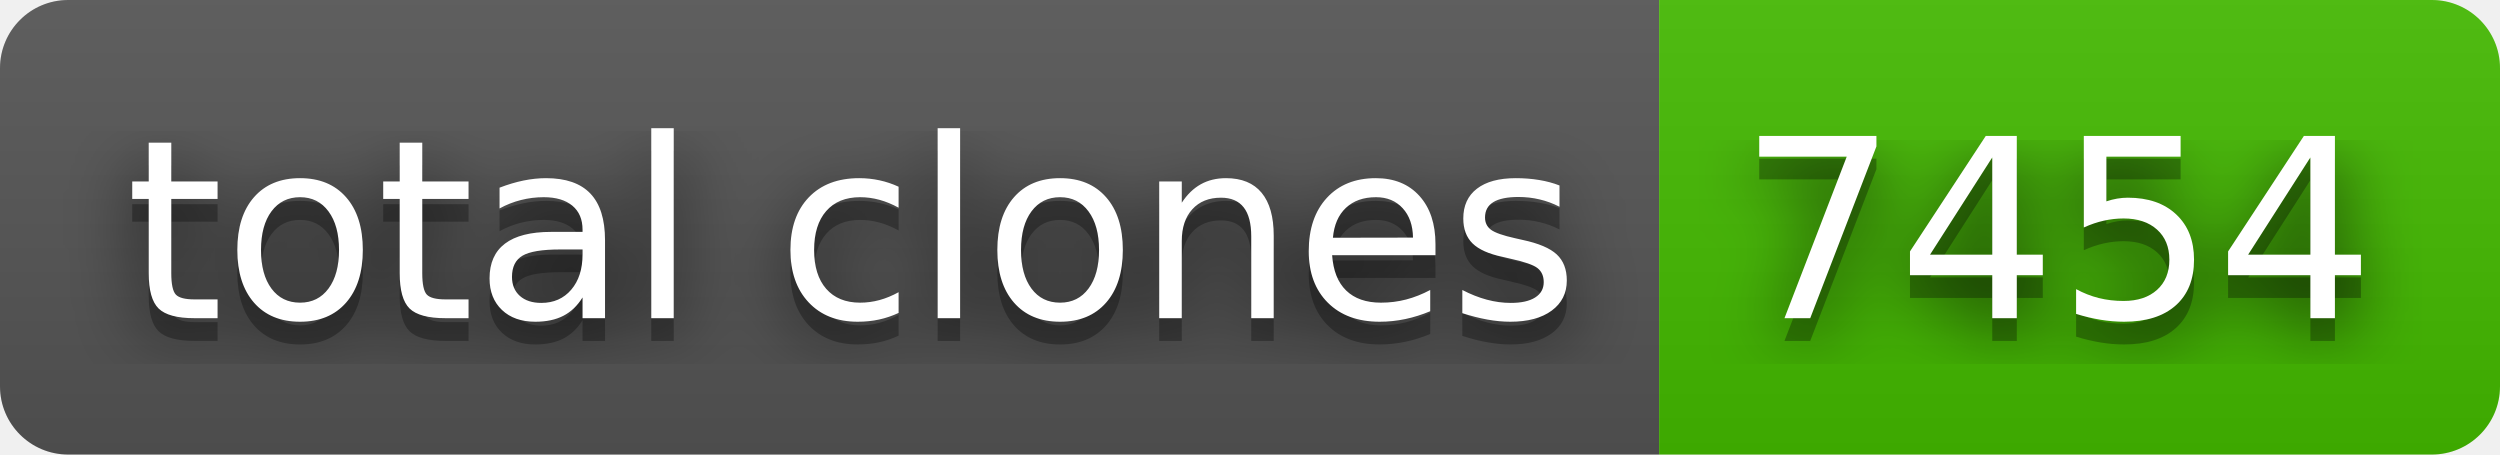
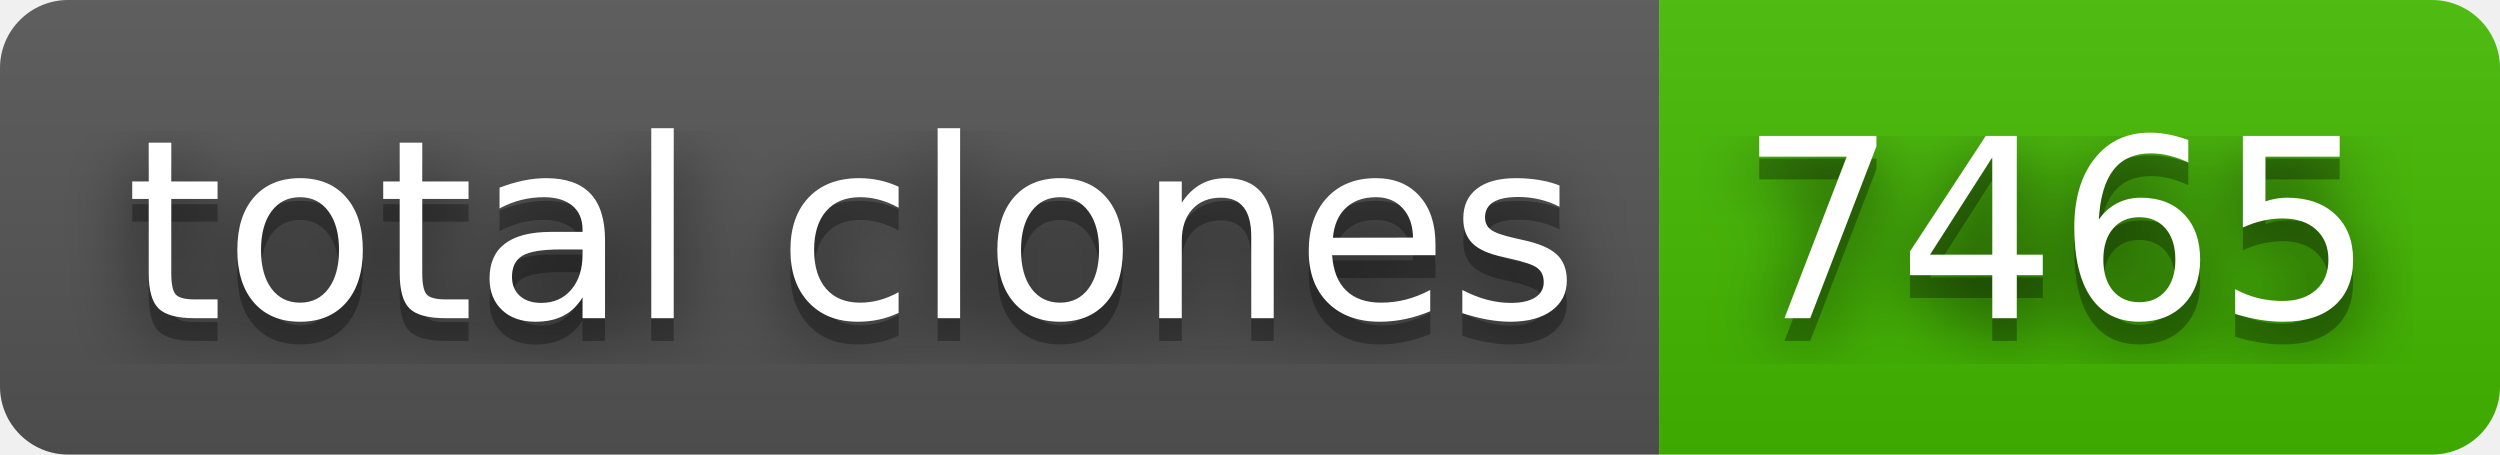
- <svg xmlns="http://www.w3.org/2000/svg" width="110" height="20" role="img" aria-label="total clones: 7454">
+ <svg xmlns="http://www.w3.org/2000/svg" width="110" height="20" role="img" aria-label="total clones: 7465">
  <filter id="blur">
    <feGaussianBlur in="SourceGraphic" stdDeviation="16" />
  </filter>
  <linearGradient id="s" x2="0" y2="100%">
    <stop offset="0" stop-color="#bbb" stop-opacity=".1" />
    <stop offset="1" stop-opacity=".1" />
  </linearGradient>
  <clipPath id="r">
    <rect width="110" height="20" rx="3" fill="#fff" />
  </clipPath>
  <g clip-path="url(#r)">
    <rect width="73" height="20" fill="#555" />
    <rect x="73" width="37" height="20" fill="#4b0" />
    <rect width="110" height="20" fill="url(#s)" />
  </g>
  <g fill="#fff" text-anchor="middle" font-family="Verdana,Geneva,DejaVu Sans,sans-serif" text-rendering="geometricPrecision" font-size="110">
    <text aria-hidden="true" x="375" y="150" fill="#010101" fill-opacity=".80" filter="url(#blur)" transform="scale(.1)" textLength="630">total clones</text>
    <text aria-hidden="true" x="375" y="150" fill="#010101" fill-opacity=".3" transform="scale(.1)" textLength="630">total clones</text>
    <text x="375" y="140" transform="scale(.1)" fill="#fff" textLength="630">total clones</text>
-     <text aria-hidden="true" x="905" y="150" fill="#010101" fill-opacity=".80" filter="url(#blur)" transform="scale(.1)" textLength="270">7454</text>
-     <text aria-hidden="true" x="905" y="150" fill="#010101" fill-opacity=".3" transform="scale(.1)" textLength="270">7454</text>
-     <text x="905" y="140" transform="scale(.1)" fill="#fff" textLength="270">7454</text>
+     <text aria-hidden="true" x="905" y="150" fill="#010101" fill-opacity=".80" filter="url(#blur)" transform="scale(.1)" textLength="270">7465</text>
+     <text aria-hidden="true" x="905" y="150" fill="#010101" fill-opacity=".3" transform="scale(.1)" textLength="270">7465</text>
+     <text x="905" y="140" transform="scale(.1)" fill="#fff" textLength="270">7465</text>
  </g>
</svg>
